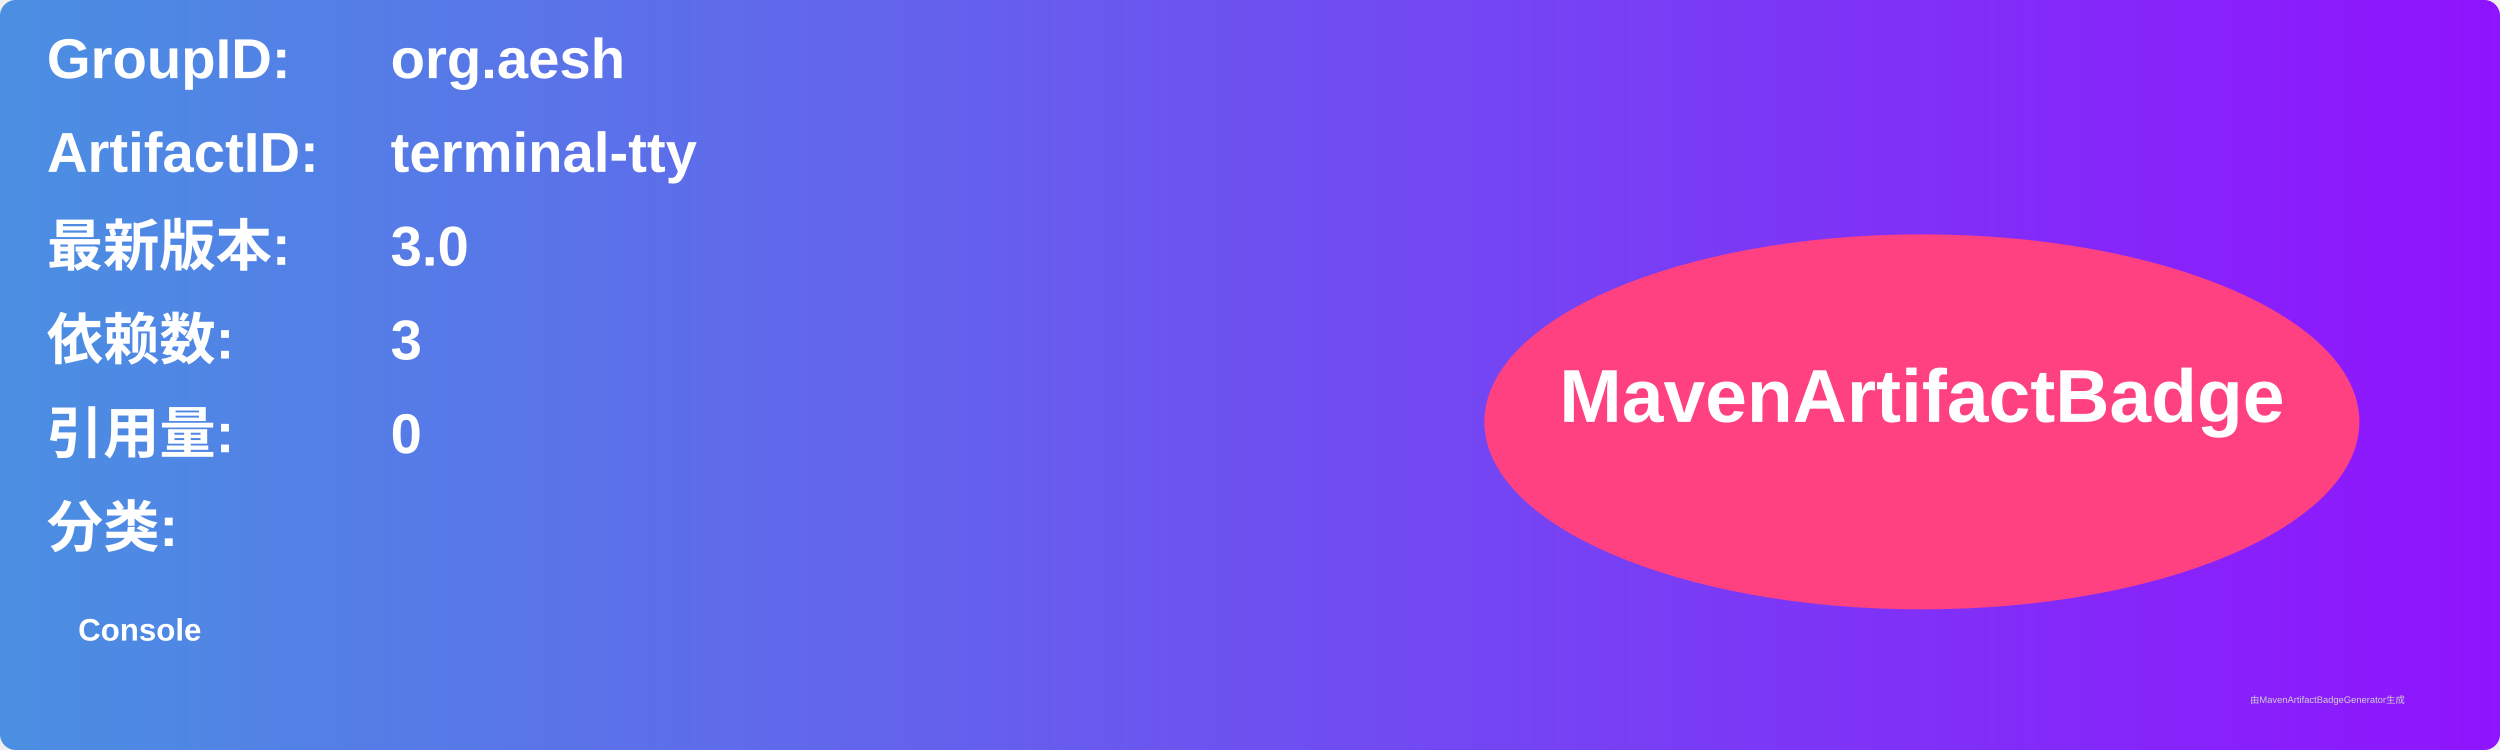
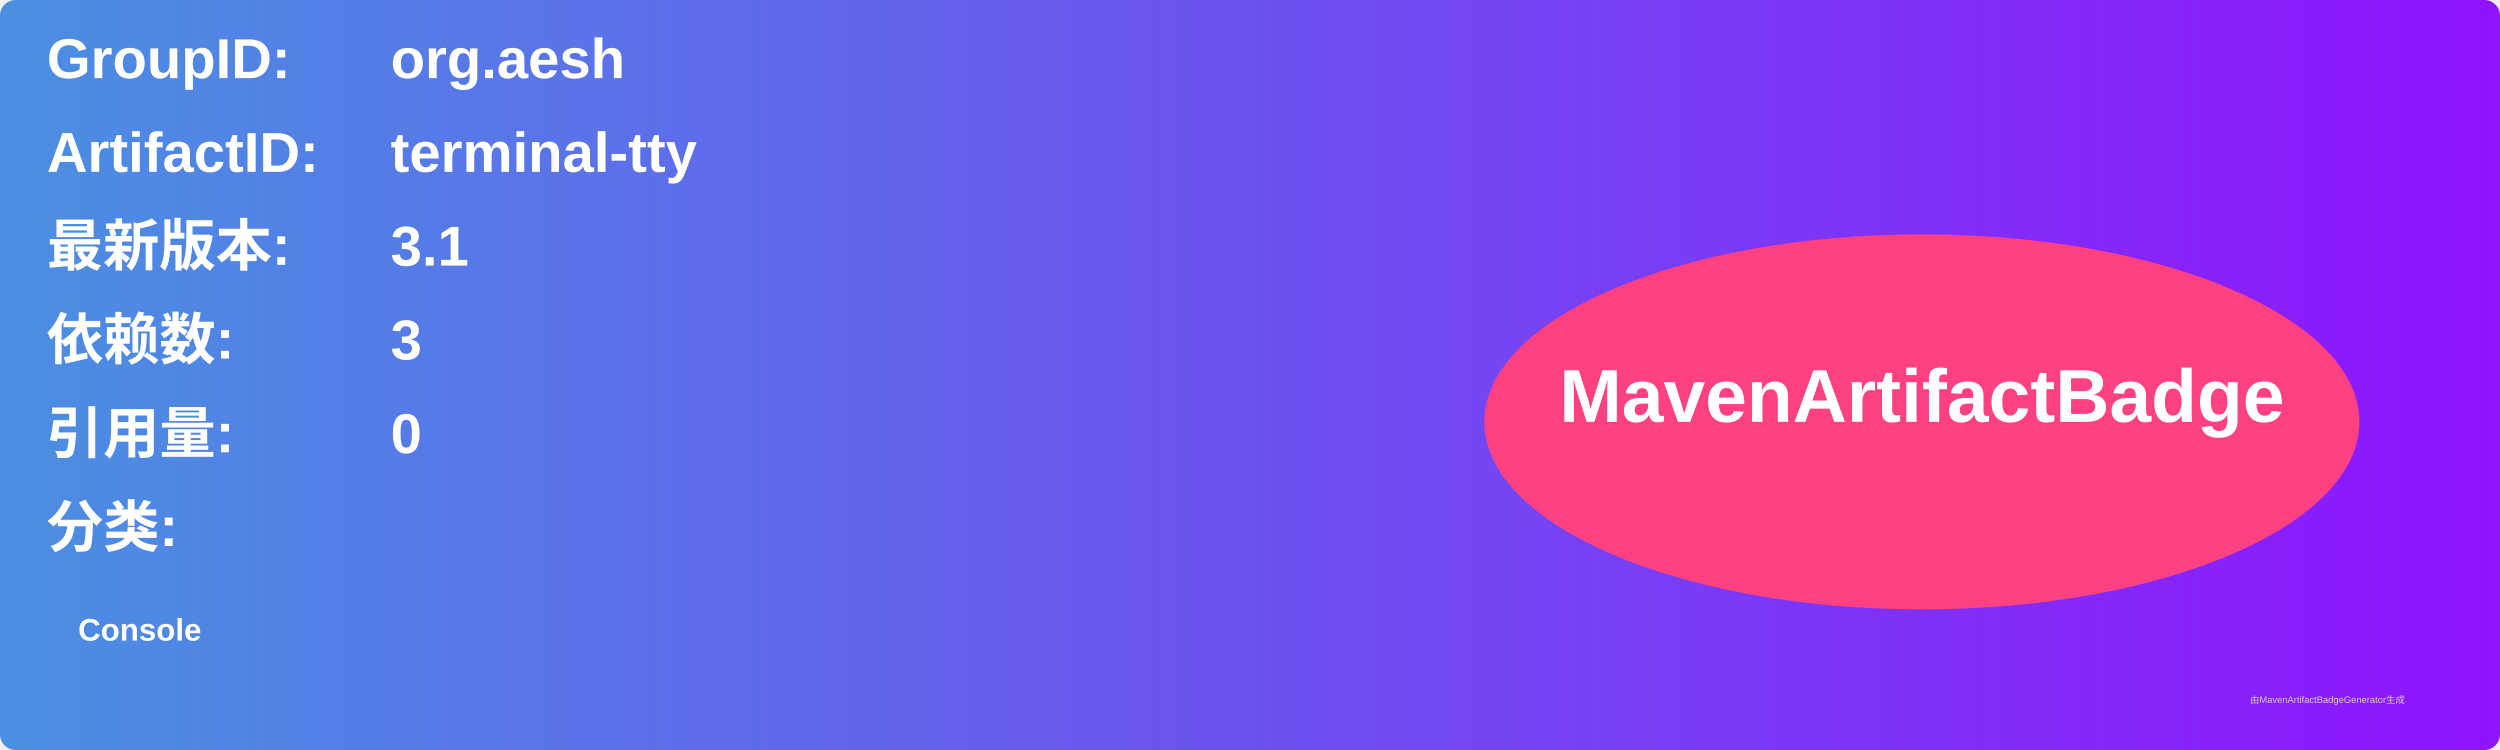
<svg xmlns="http://www.w3.org/2000/svg" width="800" height="240" viewBox="0 0 800 240">
  <linearGradient id="grad" x1="0%" y1="0%" x2="100%" y2="0%">
    <stop offset="0%" stop-color="#4a90e2" />
    <stop offset="100%" stop-color="#9013fe" />
  </linearGradient>
  <rect width="100%" height="100%" rx="5" ry="5" fill="url(#grad)" />
  <g transform="translate(15, 15)">
    <text x="0" y="10" font-family="Arial" font-size="18" fill="white" font-weight="bold" width="260">GroupID:</text>
    <text x="110" y="10" font-family="Arial" font-size="18" fill="white" font-weight="bold" width="460">org.aesh</text>
    <text x="0" y="40" font-family="Arial" font-size="18" fill="white" font-weight="bold" width="260">ArtifactID:</text>
    <text x="110" y="40" font-family="Arial" font-size="18" fill="white" font-weight="bold" width="460">terminal-tty</text>
    <text x="0" y="70" font-family="Arial" font-size="18" fill="white" font-weight="bold">最新版本:</text>
    <text x="110" y="70" font-family="Arial" font-size="18" fill="white" font-weight="bold">
-       <tspan font-weight="bold">3.0</tspan>
+       <tspan font-weight="bold">3.1</tspan>
    </text>
    <text x="0" y="100" font-family="Arial" font-size="18" fill="white" font-weight="bold">依赖数: </text>
    <text x="110" y="100" font-family="Arial" font-size="18" fill="white">
      <tspan font-weight="bold">3</tspan>
    </text>
    <text x="0" y="130" font-family="Arial" font-size="18" fill="white" font-weight="bold">引用量: </text>
    <text x="110" y="130" font-family="Arial" font-size="18" fill="white">
      <tspan font-weight="bold">0</tspan>
    </text>
    <text x="0" y="160" font-family="Arial" font-size="18" fill="white" font-weight="bold">分类:</text>
    <text x="10" y="190" font-family="Arial" font-size="10" fill="white">
      <tspan font-weight="bold">Console</tspan>
    </text>
    <ellipse cx="600" cy="120" rx="140" ry="60" fill="#ff4081" />
    <text x="600" y="120" text-anchor="middle" font-family="Arial" font-size="24" fill="white" font-weight="bold">MavenArtifactBadge</text>
  </g>
  <text x="720" y="225" font-family="Arial" font-size="3" fill="#d0d0d0">由MavenArtifactBadgeGenerator生成</text>
</svg>
